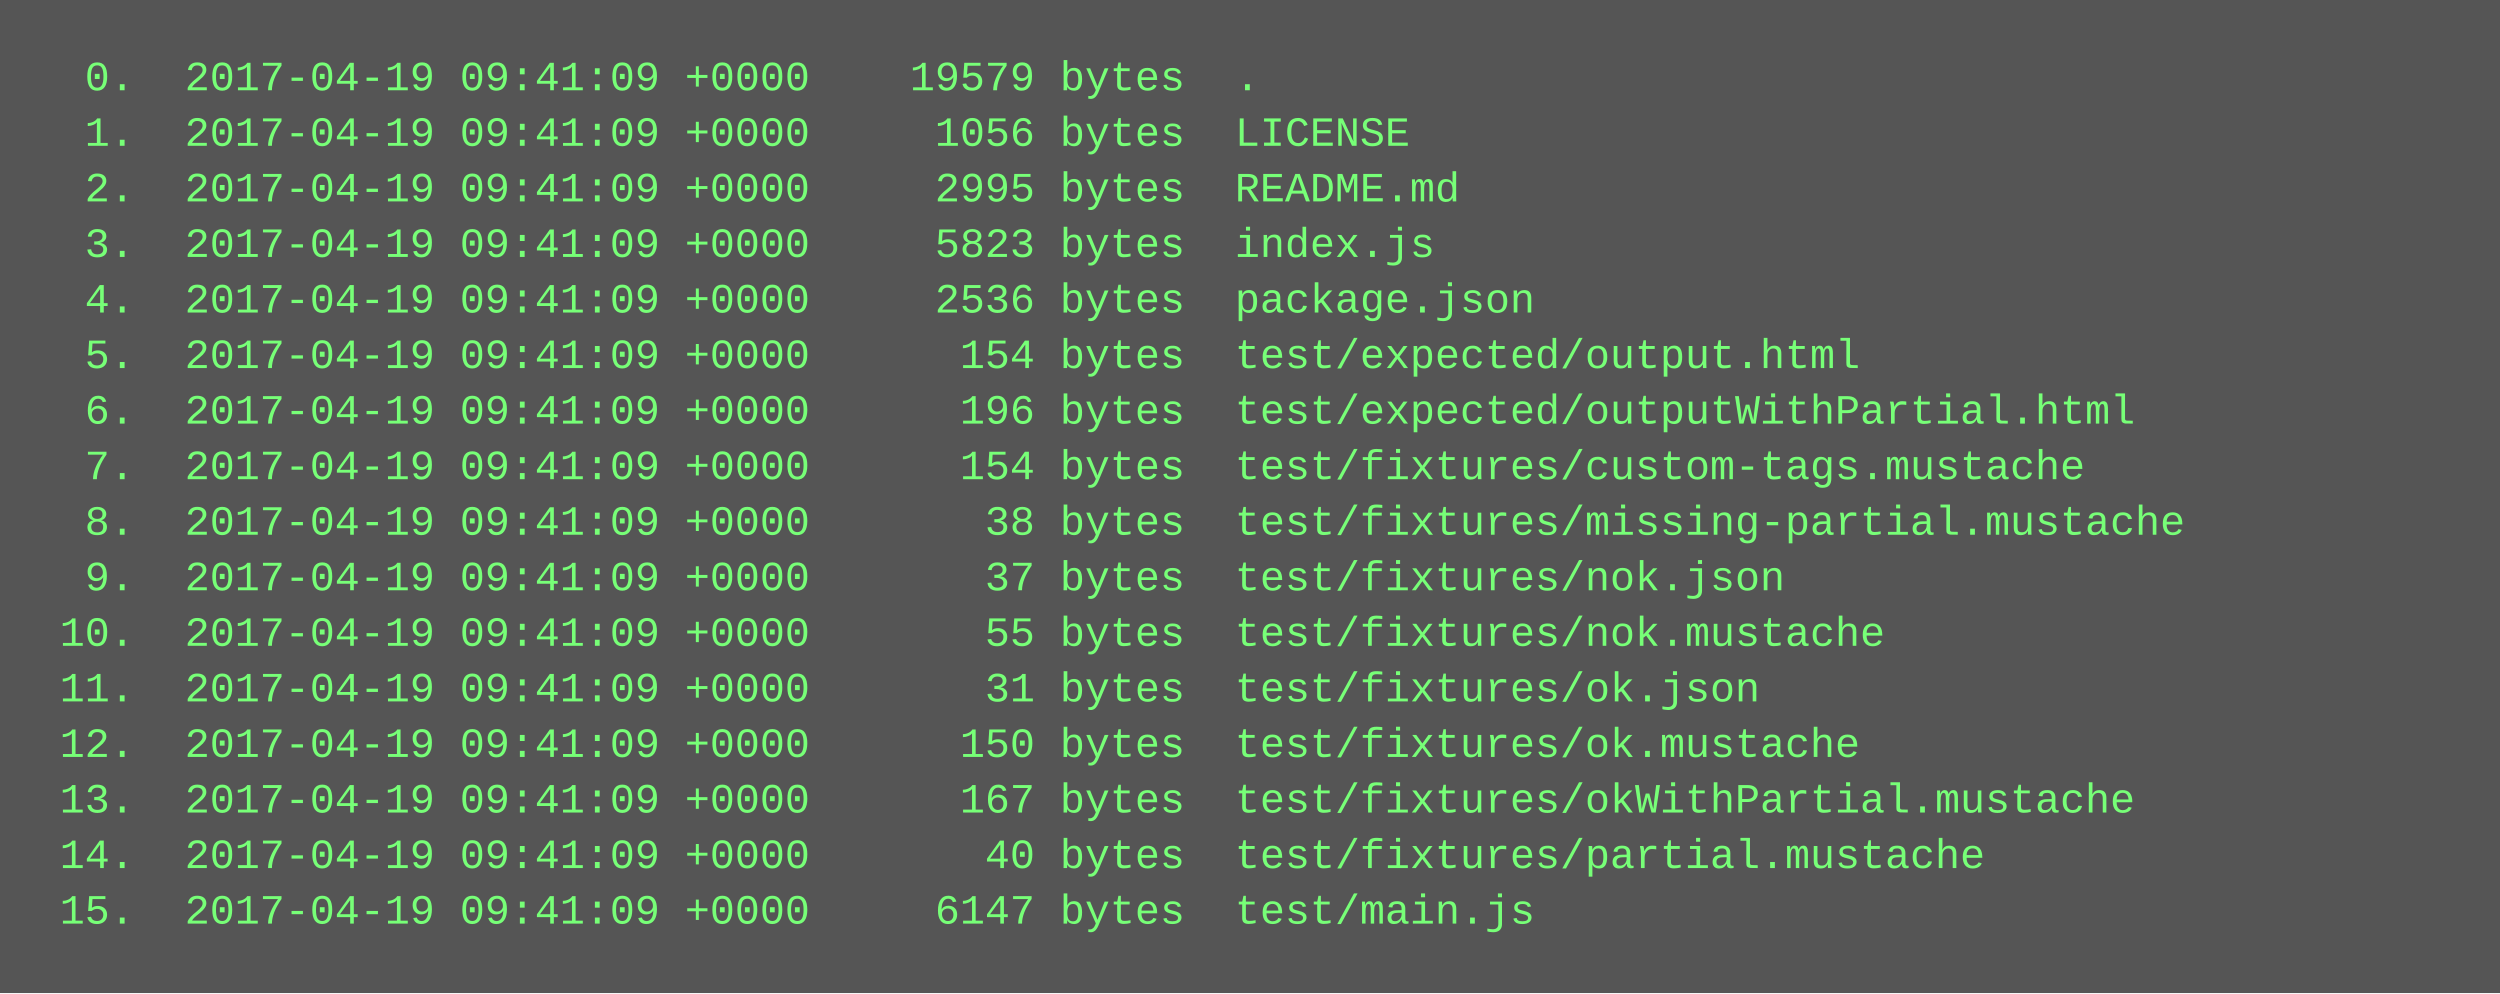
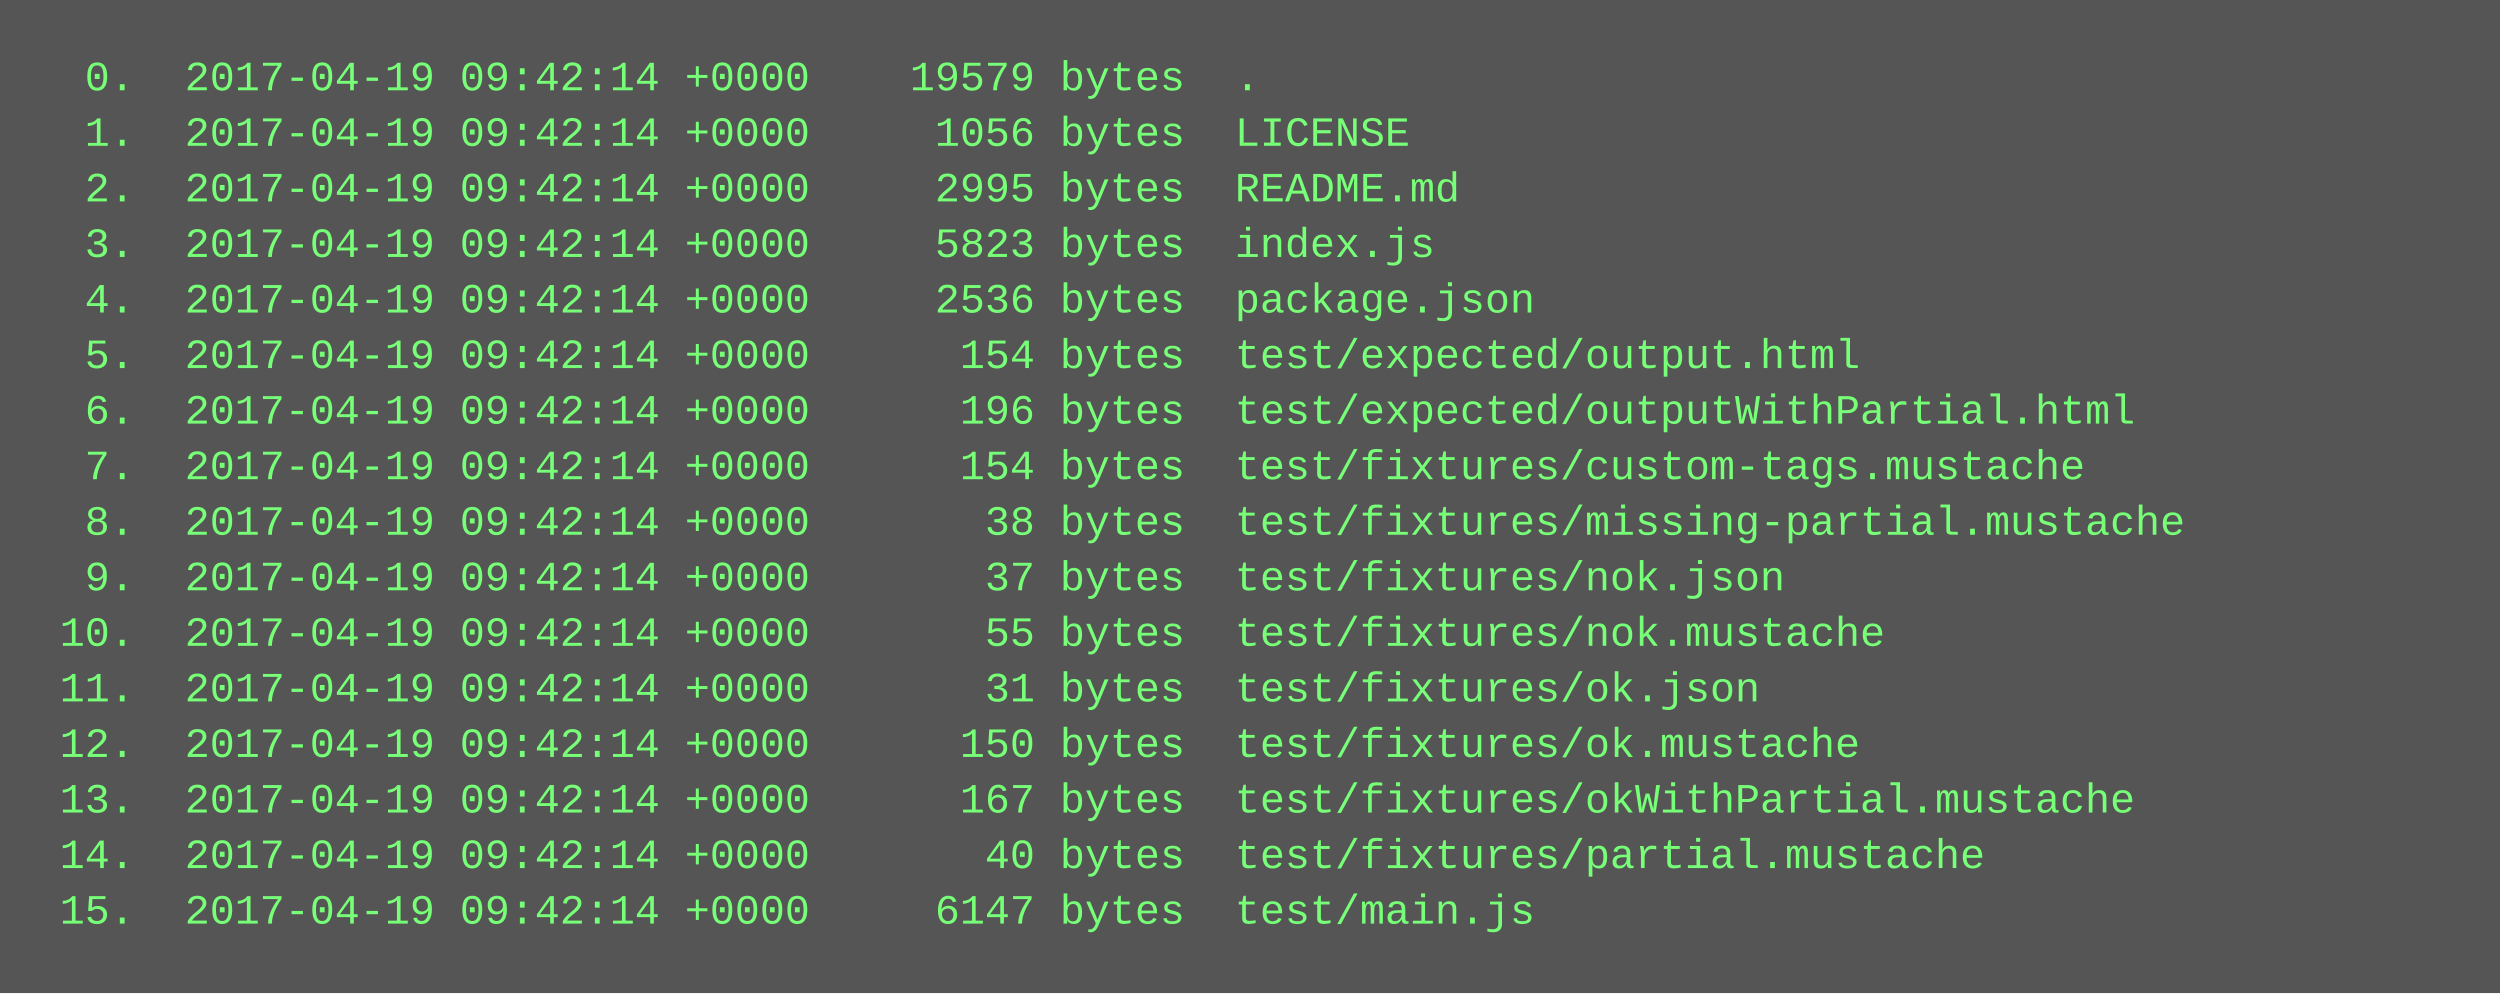
<svg xmlns="http://www.w3.org/2000/svg" height="286" width="720">
  <rect height="286" fill="#555" width="720" />
  <text fill="#7f7" font-family="Courier New" font-size="12" xml:space="preserve">
-     <tspan x="10" y="26">  0.  2017-04-19 09:41:09 +0000    19579 bytes  .</tspan>
-     <tspan x="10" y="42">  1.  2017-04-19 09:41:09 +0000     1056 bytes  LICENSE</tspan>
-     <tspan x="10" y="58">  2.  2017-04-19 09:41:09 +0000     2995 bytes  README.md</tspan>
-     <tspan x="10" y="74">  3.  2017-04-19 09:41:09 +0000     5823 bytes  index.js</tspan>
-     <tspan x="10" y="90">  4.  2017-04-19 09:41:09 +0000     2536 bytes  package.json</tspan>
-     <tspan x="10" y="106">  5.  2017-04-19 09:41:09 +0000      154 bytes  test/expected/output.html</tspan>
-     <tspan x="10" y="122">  6.  2017-04-19 09:41:09 +0000      196 bytes  test/expected/outputWithPartial.html</tspan>
-     <tspan x="10" y="138">  7.  2017-04-19 09:41:09 +0000      154 bytes  test/fixtures/custom-tags.mustache</tspan>
-     <tspan x="10" y="154">  8.  2017-04-19 09:41:09 +0000       38 bytes  test/fixtures/missing-partial.mustache</tspan>
-     <tspan x="10" y="170">  9.  2017-04-19 09:41:09 +0000       37 bytes  test/fixtures/nok.json</tspan>
-     <tspan x="10" y="186"> 10.  2017-04-19 09:41:09 +0000       55 bytes  test/fixtures/nok.mustache</tspan>
-     <tspan x="10" y="202"> 11.  2017-04-19 09:41:09 +0000       31 bytes  test/fixtures/ok.json</tspan>
-     <tspan x="10" y="218"> 12.  2017-04-19 09:41:09 +0000      150 bytes  test/fixtures/ok.mustache</tspan>
-     <tspan x="10" y="234"> 13.  2017-04-19 09:41:09 +0000      167 bytes  test/fixtures/okWithPartial.mustache</tspan>
-     <tspan x="10" y="250"> 14.  2017-04-19 09:41:09 +0000       40 bytes  test/fixtures/partial.mustache</tspan>
-     <tspan x="10" y="266"> 15.  2017-04-19 09:41:09 +0000     6147 bytes  test/main.js</tspan>
+     <tspan x="10" y="26">  0.  2017-04-19 09:42:14 +0000    19579 bytes  .</tspan>
+     <tspan x="10" y="42">  1.  2017-04-19 09:42:14 +0000     1056 bytes  LICENSE</tspan>
+     <tspan x="10" y="58">  2.  2017-04-19 09:42:14 +0000     2995 bytes  README.md</tspan>
+     <tspan x="10" y="74">  3.  2017-04-19 09:42:14 +0000     5823 bytes  index.js</tspan>
+     <tspan x="10" y="90">  4.  2017-04-19 09:42:14 +0000     2536 bytes  package.json</tspan>
+     <tspan x="10" y="106">  5.  2017-04-19 09:42:14 +0000      154 bytes  test/expected/output.html</tspan>
+     <tspan x="10" y="122">  6.  2017-04-19 09:42:14 +0000      196 bytes  test/expected/outputWithPartial.html</tspan>
+     <tspan x="10" y="138">  7.  2017-04-19 09:42:14 +0000      154 bytes  test/fixtures/custom-tags.mustache</tspan>
+     <tspan x="10" y="154">  8.  2017-04-19 09:42:14 +0000       38 bytes  test/fixtures/missing-partial.mustache</tspan>
+     <tspan x="10" y="170">  9.  2017-04-19 09:42:14 +0000       37 bytes  test/fixtures/nok.json</tspan>
+     <tspan x="10" y="186"> 10.  2017-04-19 09:42:14 +0000       55 bytes  test/fixtures/nok.mustache</tspan>
+     <tspan x="10" y="202"> 11.  2017-04-19 09:42:14 +0000       31 bytes  test/fixtures/ok.json</tspan>
+     <tspan x="10" y="218"> 12.  2017-04-19 09:42:14 +0000      150 bytes  test/fixtures/ok.mustache</tspan>
+     <tspan x="10" y="234"> 13.  2017-04-19 09:42:14 +0000      167 bytes  test/fixtures/okWithPartial.mustache</tspan>
+     <tspan x="10" y="250"> 14.  2017-04-19 09:42:14 +0000       40 bytes  test/fixtures/partial.mustache</tspan>
+     <tspan x="10" y="266"> 15.  2017-04-19 09:42:14 +0000     6147 bytes  test/main.js</tspan>
  </text>
</svg>
